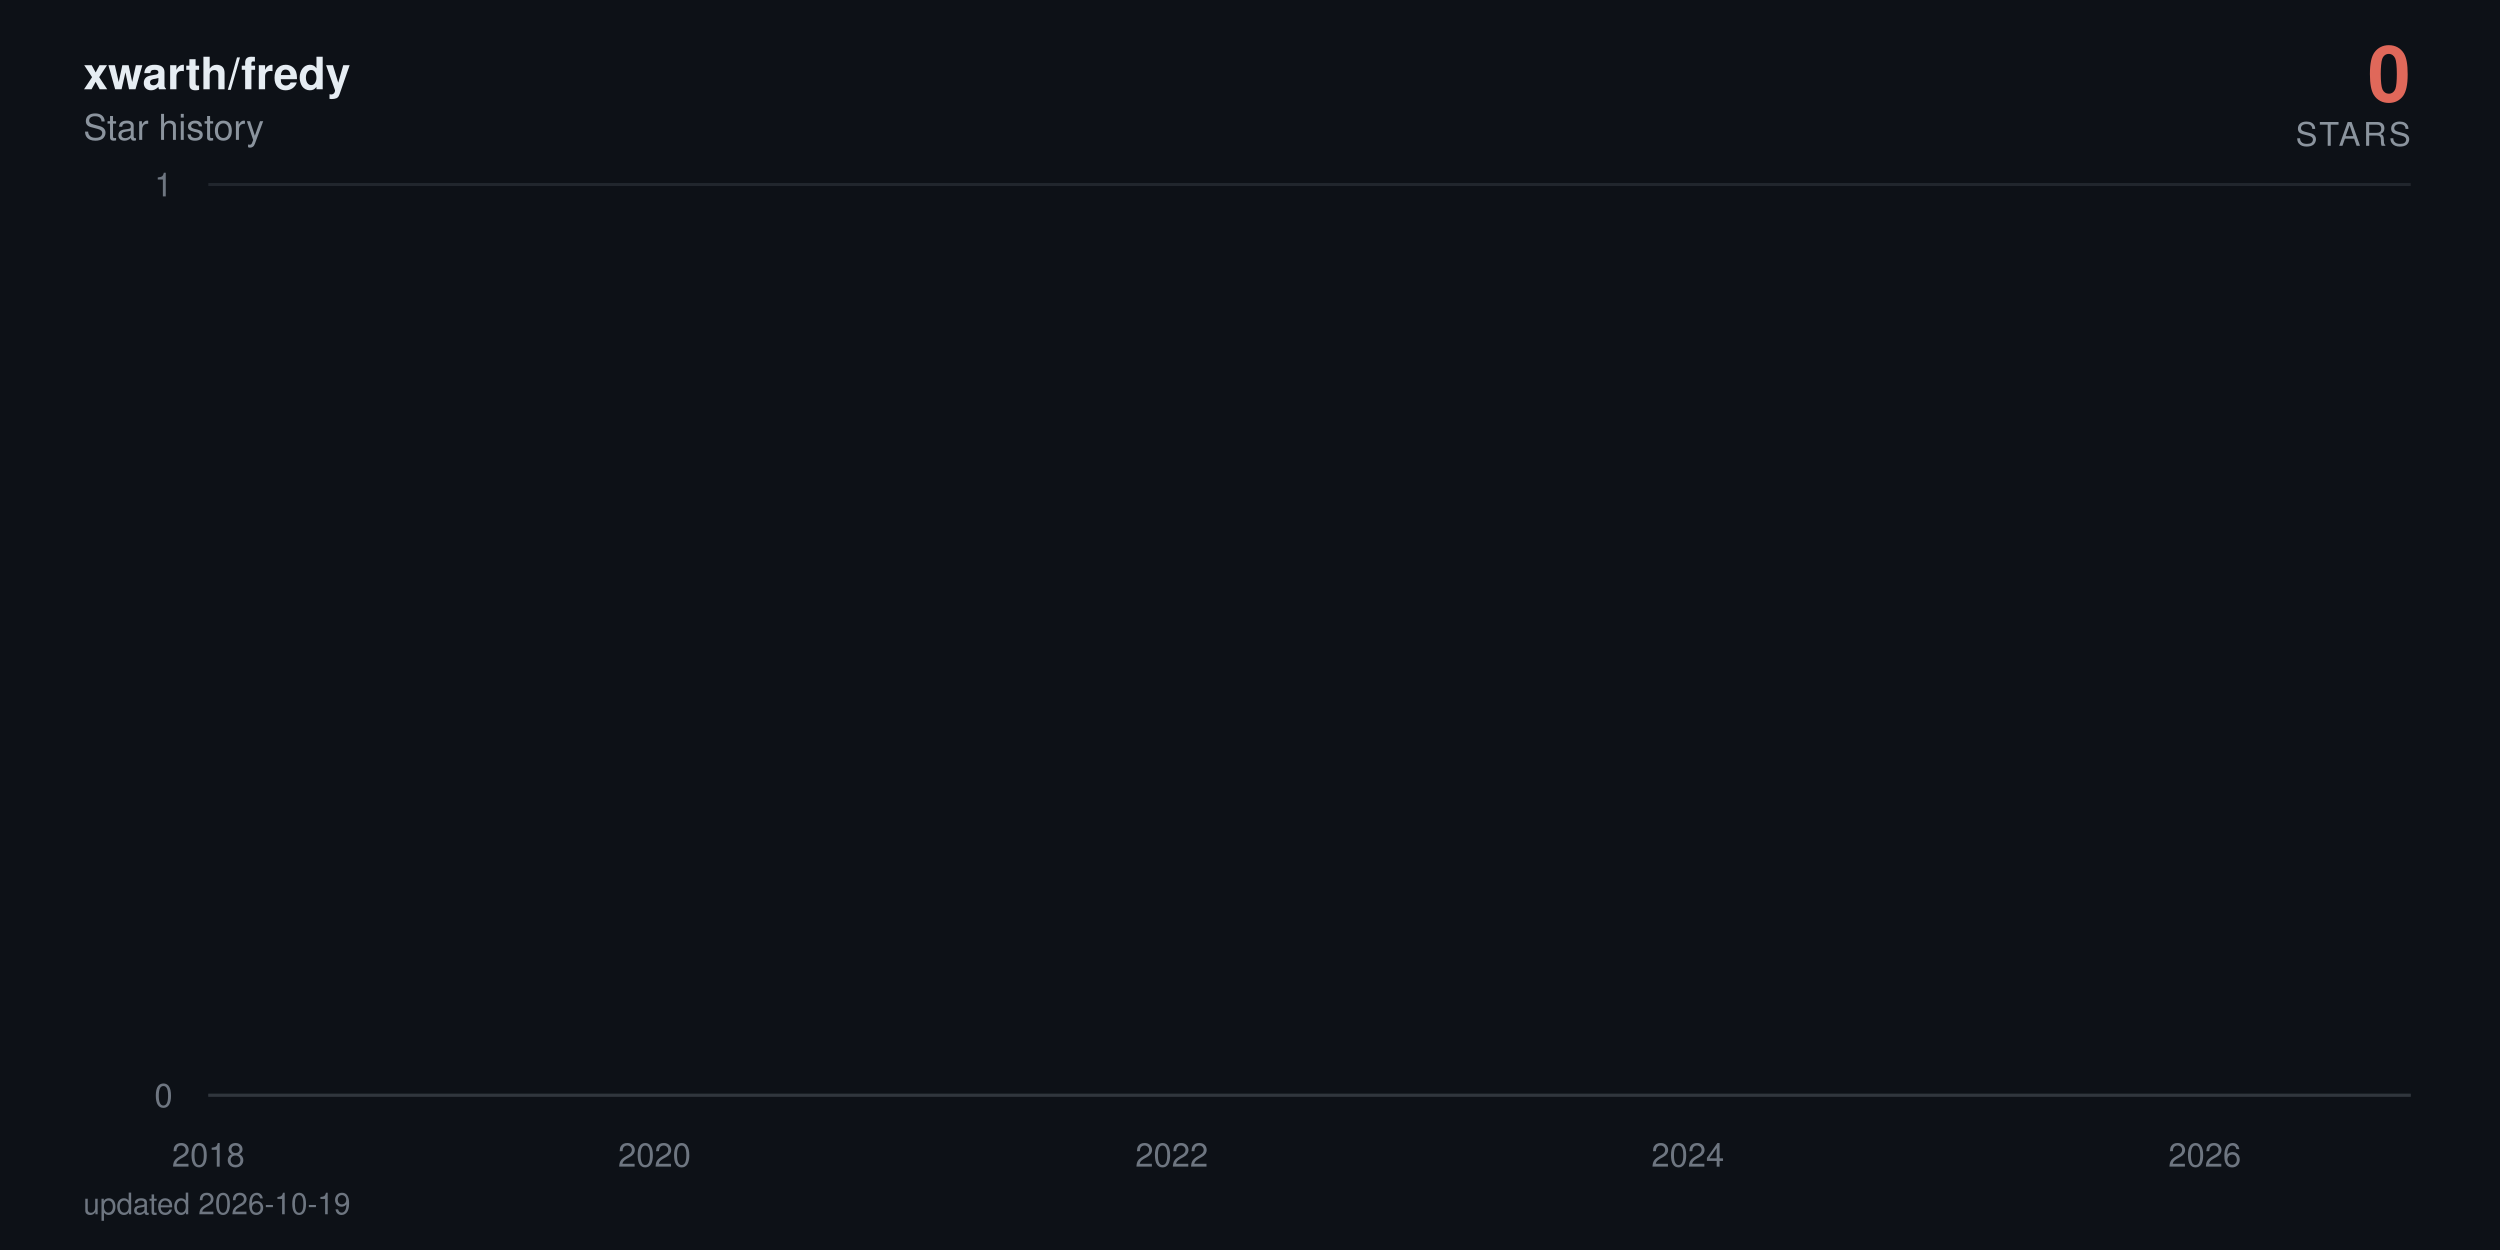
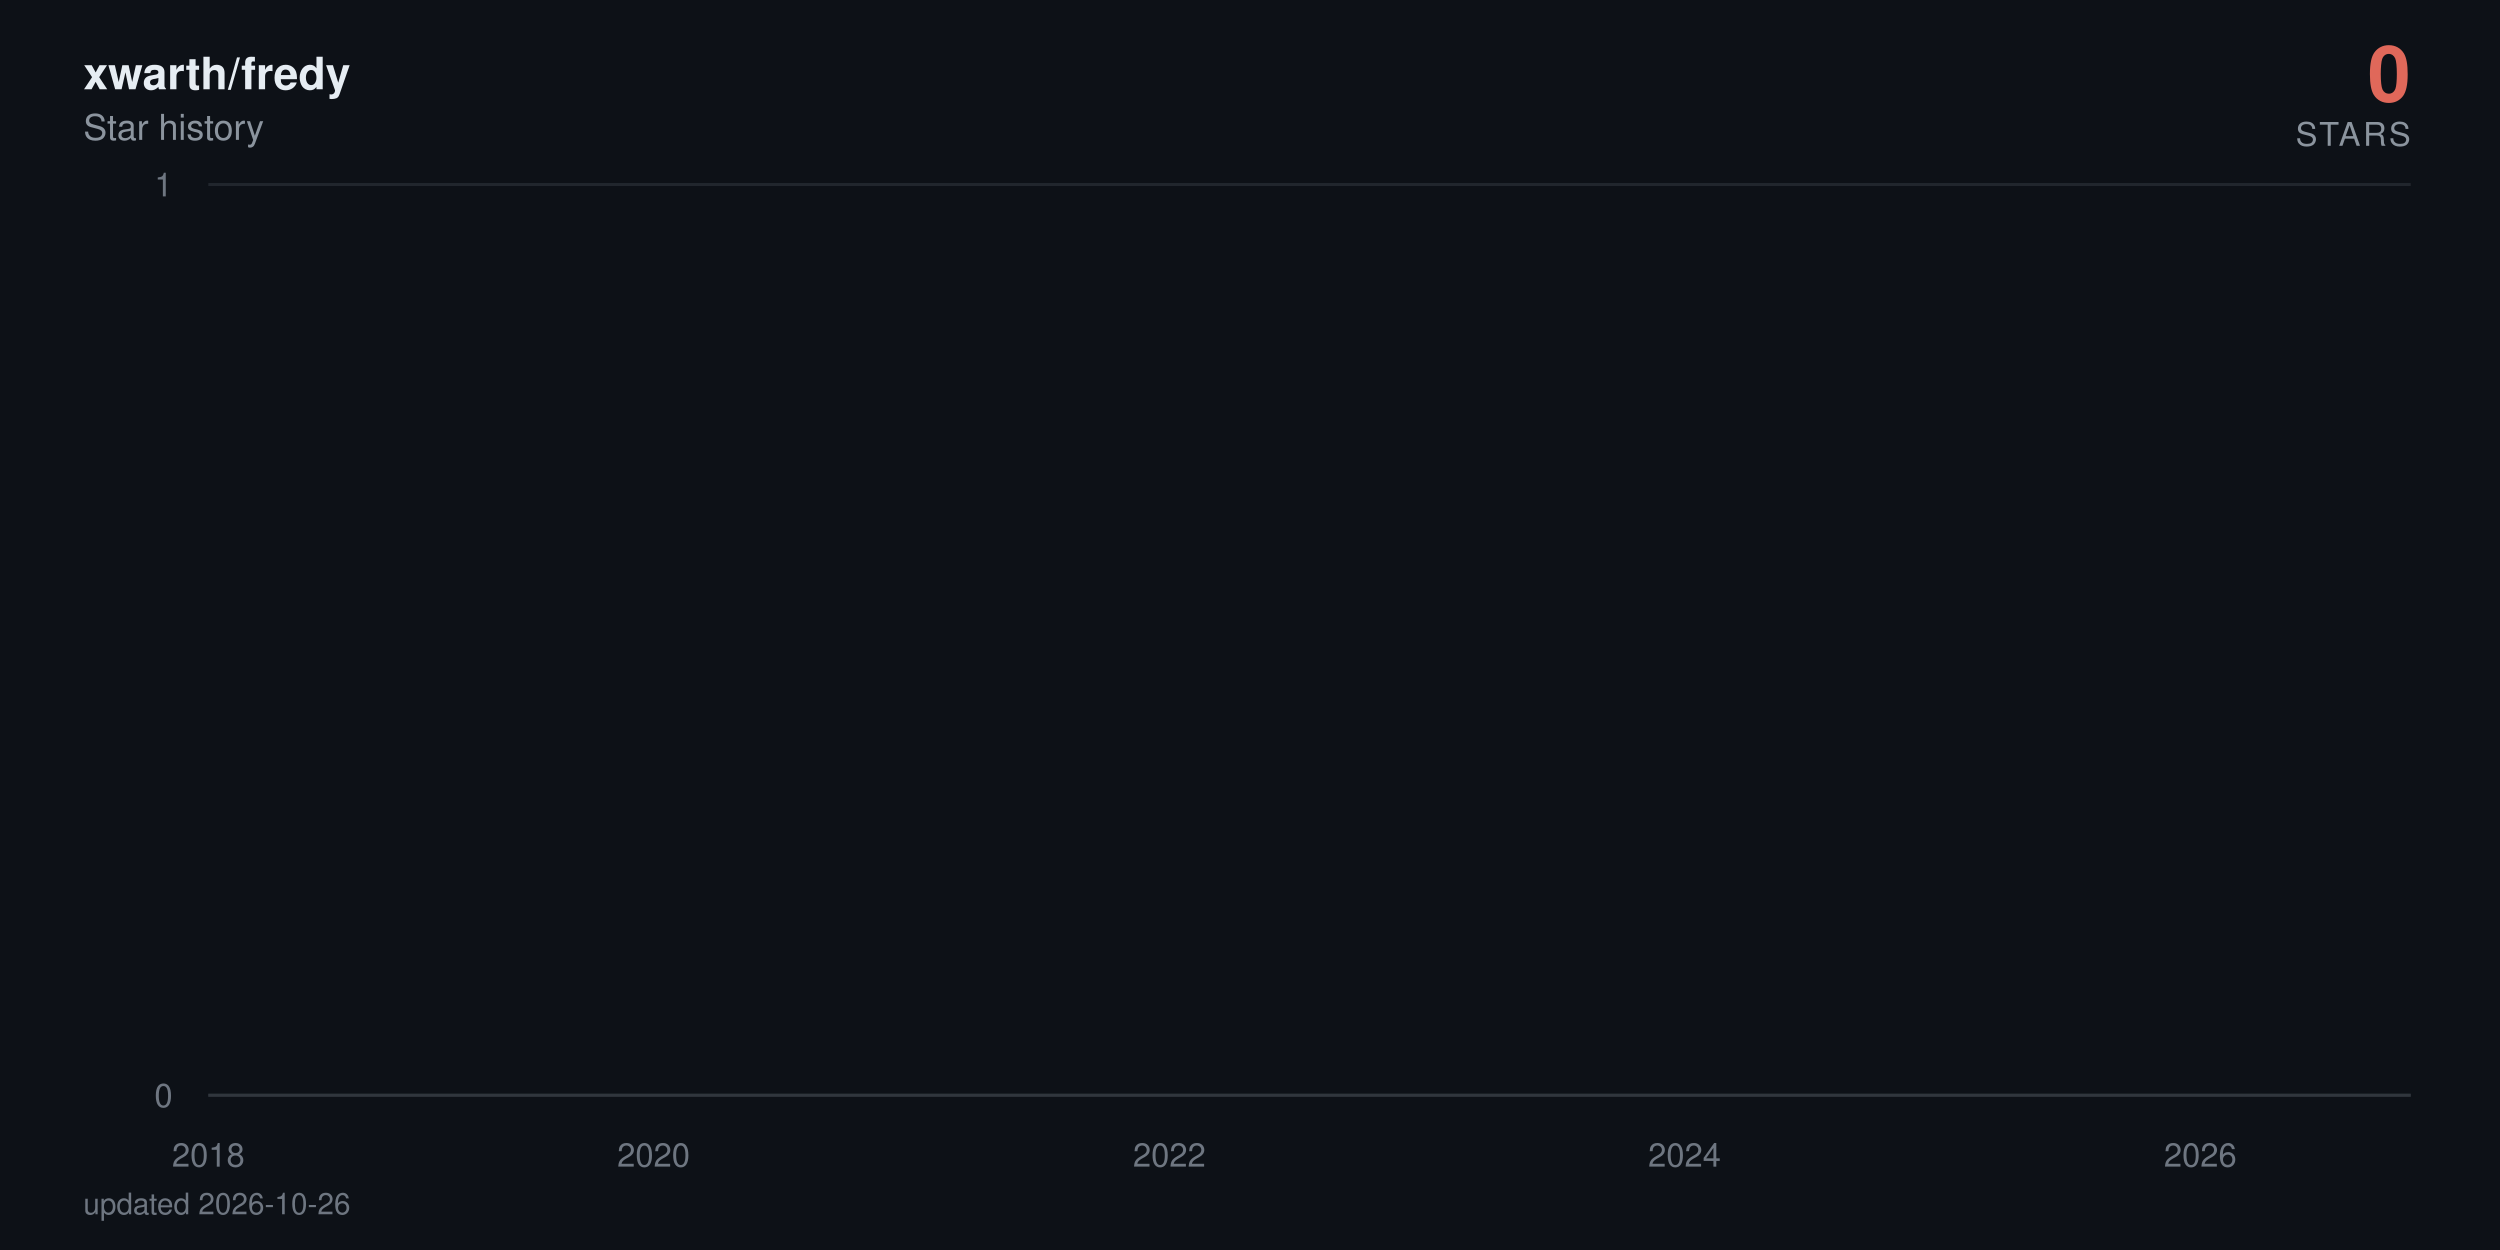
<svg xmlns="http://www.w3.org/2000/svg" viewBox="0 0 840 420" width="840" height="420" role="img" aria-label="xwarth/fredy star history: 0 stars">
  <defs>
    <linearGradient id="area" x1="0" y1="0" x2="0" y2="1">
      <stop offset="0%" stop-color="#e0685a" stop-opacity="0.38" />
      <stop offset="100%" stop-color="#e0685a" stop-opacity="0" />
    </linearGradient>
  </defs>
  <style>
    text { font-family: -apple-system, BlinkMacSystemFont, 'Segoe UI', Helvetica, Arial, sans-serif; }
    .tick { fill: #6e7681; font-size: 11px; }
    .title { fill: #e6edf3; font-size: 15px; font-weight: 600; }
    .subtitle { fill: #8b949e; font-size: 12px; }
    .total { fill: #e0685a; font-size: 26px; font-weight: 700; }
    .total-label { fill: #8b949e; font-size: 11px; letter-spacing: 0.08em; }
    .milestone-label { fill: #8b949e; font-size: 10px; font-weight: 600; }
    .footer { fill: #6e7681; font-size: 10px; }

-     .line { stroke-dasharray: 22874; stroke-dashoffset: 22874; animation: draw 2.4s cubic-bezier(0.22, 0.61, 0.36, 1) forwards; }
+     .line { stroke-dasharray: 22876; stroke-dashoffset: 22876; animation: draw 2.4s cubic-bezier(0.22, 0.61, 0.36, 1) forwards; }
    .fill { opacity: 0; animation: appear 1.4s ease-out 0.9s forwards; }
    .milestone { opacity: 0; animation: appear 0.6s ease-out 1.9s forwards; }
    .end { opacity: 0; animation: appear 0.5s ease-out 2.3s forwards; }
    .halo { transform-origin: 810px 368px; animation: pulse 2.8s ease-in-out 2.8s infinite; }

    @keyframes draw { to { stroke-dashoffset: 0; } }
    @keyframes appear { to { opacity: 1; } }
    @keyframes pulse { 0%, 100% { transform: scale(1); opacity: 0.22; } 50% { transform: scale(1.5); opacity: 0.05; } }

    @media (prefers-reduced-motion: reduce) {
      .line { stroke-dashoffset: 0; animation: none; }
      .fill, .milestone, .end { opacity: 1; animation: none; }
      .halo { animation: none; }
    }
  </style>
  <rect width="840" height="420" fill="#0d1117" />
  <text x="28" y="30" class="title">xwarth/fredy</text>
  <text x="28" y="47" class="subtitle">Star history</text>
  <text x="810" y="34" text-anchor="end" class="total">0</text>
  <text x="810" y="49" text-anchor="end" class="total-label">STARS</text>
  <line x1="70" y1="368" x2="810" y2="368" stroke="#21262d" stroke-width="1" />
  <text x="58" y="372" text-anchor="end" class="tick">0</text>
  <line x1="70" y1="62" x2="810" y2="62" stroke="#21262d" stroke-width="1" />
  <text x="58" y="66" text-anchor="end" class="tick">1</text>
  <line x1="70" y1="368" x2="810" y2="368" stroke="#30363d" stroke-width="1" />
  <text x="70" y="392" text-anchor="middle" class="tick">2018</text>
-   <text x="219.9" y="392" text-anchor="middle" class="tick">2020</text>
-   <text x="393.7" y="392" text-anchor="middle" class="tick">2022</text>
-   <text x="567.1" y="392" text-anchor="middle" class="tick">2024</text>
-   <text x="740.8" y="392" text-anchor="middle" class="tick">2026</text>
-   <path class="fill" d="M70,368 70,62 L71.7,-64.7 L89.7,-381.5 L90,-441.6 L90.2,-497.5 L196.9,-550 L216.1,-599.7 L219.2,-692 L220.2,-735.3 L224,-776.9 L224.5,-817.1 L231.1,-856 L234.7,-893.7 L255.4,-930.2 L262.5,-965.8 L265.3,-1000.5 L271.5,-1034.3 L284.8,-1067.3 L294.8,-1099.5 L309.5,-1131.1 L310,-1162 L321.4,-1192.3 L321.9,-1222 L326.6,-1251.2 L337.8,-1279.9 L338.3,-1308 L338.5,-1335.7 L341.6,-1363 L342.8,-1389.8 L344.9,-1416.3 L347.6,-1442.3 L359.9,-1468 L368.5,-1493.3 L369.4,-1567.3 L372.5,-1591.4 L377.3,-1615.1 L378.7,-1661.8 L378.9,-1684.7 L379.6,-1707.4 L380.4,-1752 L380.6,-1774 L383,-1795.7 L383.4,-1817.3 L385.6,-1838.6 L387,-1859.7 L387.5,-1880.6 L393.7,-1901.4 L394.8,-1921.9 L395.6,-1942.2 L396.3,-1962.4 L396.8,-1982.4 L397.2,-2002.3 L399.1,-2021.9 L399.8,-2060.8 L400.1,-2080 L400.3,-2099.1 L403.9,-2118 L404.1,-2136.7 L405.1,-2155.3 L405.8,-2173.8 L407.9,-2192.2 L409.1,-2210.4 L411,-2228.5 L413.6,-2246.5 L414.1,-2264.3 L416.5,-2282 L416.7,-2334.5 L420.3,-2351.8 L421,-2368.9 L422.4,-2386 L423.4,-2402.9 L423.6,-2419.8 L426,-2436.5 L427.4,-2453.2 L427.6,-2469.7 L430,-2486.2 L431.4,-2502.5 L432.9,-2535 L433.1,-2551.1 L434.5,-2567 L437.4,-2583 L439.5,-2598.8 L440.5,-2614.5 L441.4,-2630.2 L441.7,-2661.2 L442.1,-2676.7 L443.8,-2692 L444.5,-2707.3 L445.9,-2722.4 L446.2,-2737.6 L446.4,-2752.6 L447.1,-2767.6 L447.8,-2782.5 L449.5,-2812 L449.7,-2841.4 L450.2,-2855.9 L450.9,-2870.4 L451.2,-2899.2 L453.8,-2913.5 L454,-2927.7 L454.7,-2941.9 L459.5,-2970.1 L460.2,-2984.1 L462.6,-2998 L463.1,-3011.9 L463.5,-3025.7 L463.8,-3039.5 L466.1,-3053.2 L469.9,-3066.8 L470.7,-3080.4 L470.9,-3094 L472.3,-3107.5 L474.7,-3120.9 L475.6,-3134.3 L475.9,-3147.7 L476.1,-3161 L476.4,-3174.2 L477.5,-3187.4 L479,-3200.5 L481.3,-3213.6 L481.6,-3226.7 L483.2,-3239.7 L483.7,-3252.6 L487.3,-3265.5 L490.4,-3278.4 L490.9,-3291.2 L492.8,-3304 L493,-3316.7 L493.2,-3329.4 L493.7,-3342.1 L494.9,-3354.7 L495.6,-3367.2 L501.5,-3379.7 L503,-3392.2 L503.7,-3404.6 L505.1,-3417 L505.4,-3429.4 L505.8,-3441.7 L506.3,-3453.9 L506.5,-3466.2 L508.7,-3478.4 L509.9,-3490.5 L514.4,-3514.7 L523.6,-3526.7 L524.4,-3538.7 L530.1,-3550.7 L531.5,-3562.6 L536.7,-3574.5 L537.2,-3586.4 L539.3,-3598.2 L539.6,-3610 L541.2,-3621.8 L542.4,-3633.5 L544.1,-3645.2 L545.5,-3656.8 L551.2,-3668.4 L552.2,-3680 L556.7,-3691.5 L557.2,-3703.1 L566.7,-3714.5 L568.6,-3737.4 L568.8,-3748.8 L570.9,-3760.2 L571.2,-3771.5 L574.7,-3782.8 L575,-3794 L575.2,-3805.3 L577.1,-3816.5 L579.7,-3827.7 L580.4,-3838.8 L582.1,-3849.9 L586.1,-3861 L586.6,-3872.1 L587.8,-3883.1 L592.3,-3894.1 L593,-3916 L596.6,-3926.9 L598.3,-3948.7 L599,-3959.5 L603.3,-3970.3 L605.2,-3981.1 L608.2,-3991.8 L609.7,-4002.6 L611.3,-4013.3 L611.6,-4034.6 L612,-4045.2 L612.3,-4055.8 L612.5,-4066.4 L613,-4076.9 L613.2,-4087.4 L614.2,-4097.9 L615.1,-4108.4 L616.8,-4118.8 L617.8,-4129.3 L619.4,-4150 L619.9,-4160.4 L621.6,-4170.7 L623.5,-4181 L625.6,-4191.3 L626.3,-4201.6 L627,-4211.8 L629.2,-4222 L632,-4232.2 L634.1,-4242.4 L634.9,-4252.5 L635.1,-4262.6 L635.6,-4282.8 L636.3,-4292.9 L637,-4302.9 L637.5,-4312.9 L638.9,-4322.9 L641.3,-4332.9 L643.4,-4342.8 L644.4,-4352.7 L646.3,-4362.6 L651,-4372.5 L652,-4382.4 L652.9,-4392.2 L654.1,-4402.1 L654.6,-4421.7 L659.3,-4431.4 L660.5,-4441.2 L661,-4450.9 L666,-4460.6 L667.9,-4470.3 L668.6,-4480 L673.4,-4489.6 L673.6,-4499.2 L675,-4508.8 L676.2,-4528 L679.8,-4537.6 L680.5,-4547.1 L683.3,-4556.6 L684.5,-4575.6 L684.8,-4585 L685,-4594.5 L685.2,-4603.9 L686,-4632.1 L686.2,-4641.4 L686.4,-4660.1 L686.7,-4669.4 L687.4,-4678.7 L687.9,-4687.9 L689,-4697.2 L689.3,-4706.4 L689.5,-4715.7 L690.2,-4724.9 L691.7,-4734 L693.3,-4743.2 L693.8,-4752.4 L694.3,-4761.5 L695.2,-4779.7 L697.1,-4797.9 L698.3,-4806.9 L698.8,-4816 L699.3,-4825 L701.6,-4834 L702.4,-4843 L702.6,-4860.9 L705.2,-4869.9 L705.4,-4878.8 L707.1,-4887.7 L707.3,-4896.6 L707.6,-4905.5 L708.3,-4914.4 L708.5,-4923.2 L709,-4932.1 L709.2,-4940.9 L709.5,-4949.7 L710.2,-4967.3 L710.4,-4984.8 L710.7,-4993.6 L711.1,-5011 L711.4,-5028.4 L712.3,-5037 L712.6,-5054.3 L712.8,-5071.6 L713.5,-5080.2 L713.8,-5088.8 L714,-5097.3 L714.5,-5105.9 L715.2,-5173.9 L715.4,-5190.8 L715.9,-5216 L716.1,-5224.4 L717.3,-5232.7 L717.6,-5241.1 L717.8,-5257.7 L718,-5274.4 L718.3,-5282.7 L718.5,-5307.5 L718.7,-5315.7 L719,-5323.9 L719.5,-5332.1 L719.7,-5340.4 L721.6,-5348.6 L722.1,-5389.4 L722.3,-5397.5 L722.5,-5405.6 L722.8,-5413.7 L723,-5429.9 L723.7,-5446 L724,-5470.1 L724.2,-5486.1 L724.7,-5494.1 L725.2,-5510.1 L725.4,-5526 L725.6,-5533.9 L726.4,-5557.7 L726.8,-5581.3 L727.1,-5589.2 L727.5,-5597 L728,-5604.9 L728.5,-5620.5 L728.7,-5628.4 L729,-5636.2 L729.2,-5651.7 L729.9,-5659.5 L730.2,-5667.3 L730.4,-5675 L730.6,-5690.5 L730.9,-5698.2 L732.1,-5705.9 L732.8,-5713.6 L733.2,-5721.3 L733.5,-5729 L733.7,-5744.3 L734,-5767.3 L735.1,-5774.9 L735.4,-5782.5 L735.6,-5805.3 L735.9,-5820.5 L736.3,-5828 L737.5,-5835.6 L739.4,-5858.2 L739.9,-5865.7 L740.4,-5873.2 L740.6,-5895.7 L740.8,-5918 L741.1,-5947.8 L741.3,-5955.2 L741.8,-5992.1 L742,-6014.1 L742.3,-6028.8 L742.5,-6065.3 L743.5,-6072.6 L743.9,-6079.8 L744.4,-6087.1 L744.6,-6094.3 L744.9,-6101.6 L745.1,-6108.8 L745.4,-6130.4 L745.6,-6144.8 L745.8,-6152 L746.3,-6180.7 L746.8,-6187.8 L747,-6209.2 L747.3,-6216.3 L747.7,-6223.4 L748,-6237.6 L748.2,-6251.8 L748.5,-6258.9 L748.7,-6287.1 L748.9,-6329.1 L749.2,-6350.1 L749.4,-6364 L749.6,-6371 L749.9,-6377.9 L750.1,-6384.8 L750.4,-6405.6 L750.6,-6419.4 L750.8,-6433.2 L751.1,-6446.9 L751.5,-6460.7 L751.8,-6488 L752.3,-6501.7 L752.5,-6508.5 L752.7,-6522.1 L753,-6528.9 L753.2,-6549.2 L753.7,-6556 L753.9,-6562.7 L754.2,-6569.5 L754.9,-6583 L755.1,-6603.2 L755.3,-6609.9 L755.6,-6623.3 L755.8,-6636.7 L756.1,-6643.3 L756.3,-6656.7 L756.5,-6703.2 L756.8,-6723 L757,-6729.6 L757.2,-6736.2 L757.5,-6756 L757.7,-6762.5 L758,-6769.1 L758.4,-6775.6 L758.9,-6795.3 L759.1,-6814.9 L759.4,-6834.4 L759.9,-6853.9 L760.1,-6866.8 L760.3,-6873.3 L760.6,-6892.7 L760.8,-6899.1 L761.3,-6912 L761.5,-6931.2 L761.8,-6950.5 L762,-6956.9 L762.2,-6982.4 L762.5,-6988.7 L762.9,-6995.1 L763.2,-7001.5 L763.4,-7007.8 L763.7,-7014.2 L764.1,-7020.5 L764.4,-7039.5 L764.6,-7045.8 L764.8,-7052.1 L765.1,-7058.4 L765.6,-7064.7 L766.5,-7071 L766.8,-7083.6 L767.5,-7114.9 L767.7,-7133.7 L768.2,-7146.2 L768.4,-7152.4 L769.1,-7158.6 L769.4,-7164.8 L769.8,-7177.2 L770.1,-7189.6 L770.3,-7195.8 L770.6,-7202 L770.8,-7226.7 L771.7,-7232.9 L772,-7245.2 L772.5,-7257.5 L772.7,-7263.6 L772.9,-7269.8 L773.6,-7275.9 L774.1,-7282 L774.4,-7294.2 L774.6,-7306.4 L774.8,-7312.5 L775.1,-7318.6 L775.3,-7324.7 L775.5,-7330.8 L775.8,-7336.9 L776,-7343 L776.3,-7349 L776.5,-8194.5 L776.7,-9361.6 L777,-9557 L777.2,-9706.8 L777.4,-9776.3 L777.7,-9840.7 L777.9,-9854.4 L778.2,-9881.9 L778.4,-9909.2 L778.6,-9936.5 L778.9,-9959.2 L779.3,-9968.3 L779.6,-9981.9 L779.8,-10013.5 L780.1,-10121.2 L780.3,-10143.4 L780.5,-10179 L780.8,-10183.5 L781,-10187.9 L781.2,-10210 L781.5,-10223.3 L781.7,-10241 L782,-10263 L782.4,-10285 L782.7,-10293.8 L782.9,-10302.6 L783.1,-10311.4 L783.4,-10337.6 L783.6,-10350.7 L783.9,-10363.8 L784.1,-10368.2 L784.3,-10385.6 L784.6,-10394.3 L784.8,-10407.4 L785,-10442.1 L785.3,-10450.7 L785.5,-10459.4 L785.8,-10468 L786,-10472.3 L786.5,-10481 L786.9,-10493.9 L787.2,-10502.5 L787.7,-10506.8 L787.9,-10519.8 L788.1,-10524.1 L788.4,-10541.2 L788.6,-10549.8 L788.9,-10562.7 L789.1,-10571.2 L789.3,-10584.1 L789.6,-10588.3 L789.8,-10626.7 L790,-10866.8 L790.3,-10949.9 L790.5,-10966.4 L790.8,-10991.2 L791,-11003.5 L791.2,-11020 L791.5,-11036.4 L791.7,-11044.6 L792.2,-11048.7 L792.4,-11052.8 L792.7,-11056.9 L792.9,-11069.2 L793.1,-11081.5 L793.4,-11085.6 L793.6,-11101.9 L793.8,-11106 L794.1,-11130.4 L794.3,-11134.5 L794.6,-11146.7 L795,368 L796.7,368 L798.4,368 L800,368 L801.7,368 L803.3,368 L805,368 L806.7,368 L808.3,368 L810,368 L810,368 Z" fill="url(#area)" />
-   <path class="line" d="M70,62 L71.7,-64.7 L89.7,-381.5 L90,-441.6 L90.2,-497.5 L196.9,-550 L216.1,-599.7 L219.2,-692 L220.2,-735.3 L224,-776.9 L224.5,-817.1 L231.1,-856 L234.7,-893.7 L255.4,-930.2 L262.5,-965.8 L265.3,-1000.5 L271.5,-1034.3 L284.8,-1067.3 L294.8,-1099.5 L309.5,-1131.1 L310,-1162 L321.4,-1192.3 L321.9,-1222 L326.6,-1251.2 L337.8,-1279.9 L338.3,-1308 L338.5,-1335.7 L341.6,-1363 L342.8,-1389.8 L344.9,-1416.3 L347.6,-1442.3 L359.9,-1468 L368.5,-1493.3 L369.4,-1567.3 L372.5,-1591.4 L377.3,-1615.1 L378.7,-1661.8 L378.9,-1684.7 L379.6,-1707.4 L380.4,-1752 L380.6,-1774 L383,-1795.7 L383.4,-1817.3 L385.6,-1838.6 L387,-1859.7 L387.5,-1880.6 L393.7,-1901.4 L394.8,-1921.9 L395.6,-1942.2 L396.3,-1962.4 L396.8,-1982.4 L397.2,-2002.3 L399.1,-2021.9 L399.8,-2060.8 L400.1,-2080 L400.3,-2099.1 L403.9,-2118 L404.1,-2136.7 L405.1,-2155.3 L405.8,-2173.8 L407.9,-2192.2 L409.1,-2210.4 L411,-2228.5 L413.6,-2246.5 L414.1,-2264.3 L416.5,-2282 L416.7,-2334.5 L420.3,-2351.8 L421,-2368.9 L422.4,-2386 L423.4,-2402.9 L423.6,-2419.8 L426,-2436.5 L427.4,-2453.2 L427.6,-2469.7 L430,-2486.2 L431.4,-2502.5 L432.9,-2535 L433.1,-2551.1 L434.5,-2567 L437.4,-2583 L439.5,-2598.8 L440.5,-2614.5 L441.4,-2630.2 L441.7,-2661.2 L442.1,-2676.7 L443.8,-2692 L444.5,-2707.3 L445.9,-2722.4 L446.2,-2737.6 L446.4,-2752.6 L447.1,-2767.6 L447.8,-2782.5 L449.5,-2812 L449.7,-2841.4 L450.2,-2855.9 L450.9,-2870.4 L451.2,-2899.2 L453.8,-2913.5 L454,-2927.7 L454.7,-2941.9 L459.5,-2970.1 L460.2,-2984.1 L462.6,-2998 L463.1,-3011.9 L463.5,-3025.7 L463.8,-3039.5 L466.1,-3053.2 L469.9,-3066.8 L470.7,-3080.4 L470.9,-3094 L472.3,-3107.5 L474.7,-3120.9 L475.6,-3134.3 L475.9,-3147.7 L476.1,-3161 L476.4,-3174.2 L477.5,-3187.4 L479,-3200.5 L481.3,-3213.6 L481.6,-3226.7 L483.2,-3239.7 L483.7,-3252.6 L487.3,-3265.5 L490.4,-3278.4 L490.9,-3291.2 L492.8,-3304 L493,-3316.7 L493.2,-3329.4 L493.7,-3342.1 L494.9,-3354.7 L495.6,-3367.2 L501.5,-3379.7 L503,-3392.2 L503.7,-3404.6 L505.1,-3417 L505.4,-3429.4 L505.8,-3441.7 L506.3,-3453.9 L506.5,-3466.2 L508.7,-3478.4 L509.9,-3490.5 L514.4,-3514.7 L523.6,-3526.7 L524.4,-3538.7 L530.1,-3550.7 L531.5,-3562.6 L536.7,-3574.5 L537.2,-3586.4 L539.3,-3598.2 L539.6,-3610 L541.2,-3621.8 L542.4,-3633.5 L544.1,-3645.2 L545.5,-3656.8 L551.2,-3668.4 L552.2,-3680 L556.7,-3691.5 L557.2,-3703.1 L566.7,-3714.5 L568.6,-3737.4 L568.8,-3748.8 L570.9,-3760.2 L571.2,-3771.5 L574.7,-3782.8 L575,-3794 L575.2,-3805.3 L577.1,-3816.5 L579.7,-3827.7 L580.4,-3838.8 L582.1,-3849.9 L586.1,-3861 L586.6,-3872.1 L587.8,-3883.1 L592.3,-3894.1 L593,-3916 L596.6,-3926.9 L598.3,-3948.7 L599,-3959.5 L603.3,-3970.3 L605.2,-3981.1 L608.2,-3991.8 L609.7,-4002.6 L611.3,-4013.3 L611.6,-4034.6 L612,-4045.2 L612.3,-4055.8 L612.5,-4066.4 L613,-4076.9 L613.2,-4087.4 L614.2,-4097.9 L615.1,-4108.4 L616.8,-4118.8 L617.8,-4129.3 L619.4,-4150 L619.9,-4160.4 L621.6,-4170.7 L623.5,-4181 L625.6,-4191.3 L626.3,-4201.6 L627,-4211.8 L629.2,-4222 L632,-4232.2 L634.1,-4242.4 L634.9,-4252.5 L635.1,-4262.6 L635.6,-4282.8 L636.3,-4292.9 L637,-4302.9 L637.5,-4312.9 L638.9,-4322.9 L641.3,-4332.9 L643.4,-4342.8 L644.4,-4352.7 L646.3,-4362.6 L651,-4372.5 L652,-4382.4 L652.9,-4392.2 L654.1,-4402.1 L654.6,-4421.7 L659.3,-4431.4 L660.5,-4441.2 L661,-4450.9 L666,-4460.6 L667.9,-4470.3 L668.6,-4480 L673.4,-4489.6 L673.6,-4499.2 L675,-4508.8 L676.2,-4528 L679.8,-4537.6 L680.5,-4547.1 L683.3,-4556.6 L684.5,-4575.6 L684.8,-4585 L685,-4594.5 L685.2,-4603.9 L686,-4632.1 L686.2,-4641.4 L686.4,-4660.1 L686.7,-4669.4 L687.4,-4678.7 L687.9,-4687.9 L689,-4697.2 L689.3,-4706.4 L689.5,-4715.7 L690.2,-4724.9 L691.7,-4734 L693.3,-4743.2 L693.8,-4752.4 L694.3,-4761.5 L695.2,-4779.7 L697.1,-4797.9 L698.3,-4806.9 L698.8,-4816 L699.3,-4825 L701.6,-4834 L702.4,-4843 L702.6,-4860.9 L705.2,-4869.9 L705.4,-4878.8 L707.1,-4887.7 L707.3,-4896.6 L707.6,-4905.5 L708.3,-4914.4 L708.5,-4923.2 L709,-4932.1 L709.2,-4940.9 L709.5,-4949.7 L710.2,-4967.3 L710.4,-4984.8 L710.7,-4993.6 L711.1,-5011 L711.4,-5028.4 L712.3,-5037 L712.6,-5054.3 L712.8,-5071.6 L713.5,-5080.2 L713.8,-5088.8 L714,-5097.3 L714.5,-5105.9 L715.2,-5173.9 L715.4,-5190.8 L715.9,-5216 L716.1,-5224.4 L717.3,-5232.7 L717.6,-5241.1 L717.8,-5257.7 L718,-5274.4 L718.3,-5282.7 L718.5,-5307.5 L718.7,-5315.7 L719,-5323.9 L719.5,-5332.1 L719.7,-5340.4 L721.6,-5348.6 L722.1,-5389.4 L722.3,-5397.5 L722.5,-5405.6 L722.8,-5413.7 L723,-5429.9 L723.7,-5446 L724,-5470.1 L724.2,-5486.1 L724.7,-5494.1 L725.2,-5510.1 L725.4,-5526 L725.6,-5533.9 L726.4,-5557.7 L726.8,-5581.3 L727.1,-5589.2 L727.5,-5597 L728,-5604.9 L728.5,-5620.5 L728.7,-5628.4 L729,-5636.2 L729.2,-5651.7 L729.9,-5659.5 L730.2,-5667.3 L730.4,-5675 L730.6,-5690.5 L730.9,-5698.2 L732.1,-5705.9 L732.8,-5713.6 L733.2,-5721.3 L733.5,-5729 L733.7,-5744.3 L734,-5767.3 L735.1,-5774.9 L735.4,-5782.5 L735.6,-5805.3 L735.9,-5820.5 L736.3,-5828 L737.5,-5835.6 L739.4,-5858.2 L739.9,-5865.7 L740.4,-5873.2 L740.6,-5895.7 L740.8,-5918 L741.1,-5947.8 L741.3,-5955.2 L741.8,-5992.1 L742,-6014.1 L742.3,-6028.8 L742.5,-6065.3 L743.5,-6072.6 L743.9,-6079.8 L744.4,-6087.1 L744.6,-6094.3 L744.9,-6101.6 L745.1,-6108.8 L745.4,-6130.4 L745.6,-6144.8 L745.8,-6152 L746.3,-6180.7 L746.8,-6187.8 L747,-6209.2 L747.3,-6216.3 L747.7,-6223.4 L748,-6237.6 L748.2,-6251.8 L748.5,-6258.9 L748.7,-6287.1 L748.9,-6329.1 L749.2,-6350.1 L749.4,-6364 L749.6,-6371 L749.9,-6377.9 L750.1,-6384.8 L750.4,-6405.6 L750.6,-6419.4 L750.8,-6433.2 L751.1,-6446.9 L751.5,-6460.7 L751.8,-6488 L752.3,-6501.7 L752.5,-6508.5 L752.7,-6522.1 L753,-6528.9 L753.2,-6549.2 L753.7,-6556 L753.9,-6562.7 L754.2,-6569.5 L754.9,-6583 L755.1,-6603.2 L755.3,-6609.9 L755.6,-6623.3 L755.8,-6636.7 L756.1,-6643.3 L756.3,-6656.7 L756.5,-6703.2 L756.8,-6723 L757,-6729.6 L757.2,-6736.2 L757.5,-6756 L757.7,-6762.5 L758,-6769.1 L758.4,-6775.6 L758.9,-6795.3 L759.1,-6814.9 L759.4,-6834.4 L759.9,-6853.9 L760.1,-6866.8 L760.3,-6873.3 L760.6,-6892.7 L760.8,-6899.1 L761.3,-6912 L761.5,-6931.2 L761.8,-6950.5 L762,-6956.9 L762.2,-6982.4 L762.5,-6988.7 L762.9,-6995.1 L763.2,-7001.5 L763.4,-7007.8 L763.7,-7014.2 L764.1,-7020.5 L764.4,-7039.5 L764.6,-7045.8 L764.8,-7052.1 L765.1,-7058.4 L765.6,-7064.7 L766.5,-7071 L766.8,-7083.6 L767.5,-7114.9 L767.7,-7133.7 L768.2,-7146.2 L768.4,-7152.4 L769.1,-7158.6 L769.4,-7164.8 L769.8,-7177.2 L770.1,-7189.6 L770.3,-7195.8 L770.6,-7202 L770.8,-7226.7 L771.7,-7232.9 L772,-7245.2 L772.5,-7257.5 L772.7,-7263.6 L772.9,-7269.8 L773.6,-7275.9 L774.1,-7282 L774.4,-7294.2 L774.6,-7306.4 L774.8,-7312.5 L775.1,-7318.6 L775.3,-7324.7 L775.5,-7330.8 L775.8,-7336.9 L776,-7343 L776.3,-7349 L776.5,-8194.5 L776.7,-9361.6 L777,-9557 L777.2,-9706.8 L777.4,-9776.3 L777.7,-9840.7 L777.9,-9854.4 L778.2,-9881.9 L778.4,-9909.2 L778.6,-9936.5 L778.9,-9959.2 L779.3,-9968.3 L779.6,-9981.9 L779.8,-10013.5 L780.1,-10121.2 L780.3,-10143.4 L780.5,-10179 L780.8,-10183.5 L781,-10187.9 L781.2,-10210 L781.5,-10223.3 L781.7,-10241 L782,-10263 L782.4,-10285 L782.7,-10293.8 L782.9,-10302.6 L783.1,-10311.4 L783.4,-10337.6 L783.6,-10350.7 L783.9,-10363.8 L784.1,-10368.2 L784.3,-10385.6 L784.6,-10394.3 L784.8,-10407.4 L785,-10442.1 L785.3,-10450.7 L785.5,-10459.4 L785.8,-10468 L786,-10472.3 L786.5,-10481 L786.9,-10493.9 L787.2,-10502.5 L787.7,-10506.8 L787.9,-10519.8 L788.1,-10524.1 L788.4,-10541.2 L788.6,-10549.8 L788.9,-10562.7 L789.1,-10571.2 L789.3,-10584.1 L789.6,-10588.3 L789.8,-10626.7 L790,-10866.8 L790.3,-10949.9 L790.5,-10966.4 L790.8,-10991.2 L791,-11003.5 L791.2,-11020 L791.5,-11036.4 L791.7,-11044.6 L792.2,-11048.7 L792.4,-11052.8 L792.7,-11056.9 L792.9,-11069.2 L793.1,-11081.5 L793.4,-11085.6 L793.6,-11101.9 L793.8,-11106 L794.1,-11130.4 L794.3,-11134.5 L794.6,-11146.7 L795,368 L796.7,368 L798.4,368 L800,368 L801.7,368 L803.3,368 L805,368 L806.7,368 L808.3,368 L810,368" fill="none" stroke="#e0685a" stroke-width="2.5" stroke-linecap="round" stroke-linejoin="round" />
+   <text x="219.6" y="392" text-anchor="middle" class="tick">2020</text>
+   <text x="392.9" y="392" text-anchor="middle" class="tick">2022</text>
+   <text x="566" y="392" text-anchor="middle" class="tick">2024</text>
+   <text x="739.3" y="392" text-anchor="middle" class="tick">2026</text>
+   <path class="fill" d="M70,368 70,62 L71.7,-64.7 L89.7,-381.5 L89.9,-441.6 L90.2,-497.5 L196.6,-550 L215.8,-599.7 L218.9,-692 L219.8,-735.3 L223.6,-776.9 L224.1,-817.1 L230.8,-856 L234.3,-893.7 L254.9,-930.2 L262.1,-965.8 L264.9,-1000.5 L271.1,-1034.3 L284.3,-1067.3 L294.3,-1099.5 L309,-1131.1 L309.5,-1162 L320.9,-1192.3 L321.3,-1222 L326.1,-1251.2 L337.2,-1279.9 L337.7,-1308 L337.9,-1335.7 L341,-1363 L342.2,-1389.8 L344.3,-1416.3 L346.9,-1442.3 L359.3,-1468 L367.8,-1493.3 L368.8,-1567.3 L371.8,-1591.4 L376.6,-1615.1 L378,-1661.8 L378.2,-1684.7 L378.9,-1707.4 L379.7,-1752 L379.9,-1774 L382.3,-1795.7 L382.7,-1817.3 L384.9,-1838.6 L386.3,-1859.7 L386.8,-1880.6 L392.9,-1901.4 L394.1,-1921.9 L394.8,-1942.2 L395.5,-1962.4 L396,-1982.4 L396.5,-2002.3 L398.4,-2021.9 L399.1,-2060.8 L399.3,-2080 L399.6,-2099.1 L403.1,-2118 L403.4,-2136.7 L404.3,-2155.3 L405,-2173.8 L407.2,-2192.2 L408.3,-2210.4 L410.2,-2228.5 L412.9,-2246.5 L413.3,-2264.3 L415.7,-2282 L415.9,-2334.5 L419.5,-2351.8 L420.2,-2368.9 L421.6,-2386 L422.6,-2402.9 L422.8,-2419.8 L425.2,-2436.5 L426.6,-2453.2 L426.8,-2469.7 L429.2,-2486.2 L430.6,-2502.5 L432.1,-2535 L432.3,-2551.1 L433.7,-2567 L436.6,-2583 L438.7,-2598.8 L439.6,-2614.5 L440.6,-2630.2 L440.8,-2661.2 L441.3,-2676.7 L443,-2692 L443.7,-2707.3 L445.1,-2722.4 L445.3,-2737.6 L445.6,-2752.6 L446.3,-2767.6 L447,-2782.5 L448.7,-2812 L448.9,-2841.4 L449.4,-2855.9 L450.1,-2870.4 L450.3,-2899.2 L452.9,-2913.5 L453.2,-2927.7 L453.9,-2941.9 L458.6,-2970.1 L459.3,-2984.1 L461.7,-2998 L462.2,-3011.9 L462.6,-3025.7 L462.9,-3039.5 L465.3,-3053.2 L469,-3066.8 L469.8,-3080.4 L470,-3094 L471.4,-3107.5 L473.8,-3120.9 L474.7,-3134.3 L475,-3147.7 L475.2,-3161 L475.4,-3174.2 L476.6,-3187.4 L478.1,-3200.5 L480.4,-3213.6 L480.7,-3226.7 L482.3,-3239.7 L482.8,-3252.6 L486.4,-3265.5 L489.4,-3278.4 L489.9,-3291.2 L491.8,-3304 L492,-3316.7 L492.3,-3329.4 L492.8,-3342.1 L493.9,-3354.7 L494.7,-3367.2 L500.6,-3379.7 L502,-3392.2 L502.7,-3404.6 L504.1,-3417 L504.4,-3429.4 L504.8,-3441.7 L505.3,-3453.9 L505.6,-3466.2 L507.7,-3478.4 L508.9,-3490.5 L513.4,-3514.7 L522.6,-3526.7 L523.3,-3538.7 L529,-3550.7 L530.5,-3562.6 L535.7,-3574.5 L536.1,-3586.4 L538.3,-3598.2 L538.5,-3610 L540.2,-3621.8 L541.4,-3633.5 L543,-3645.2 L544.4,-3656.8 L550.1,-3668.4 L551.1,-3680 L555.6,-3691.5 L556.1,-3703.1 L565.5,-3714.5 L567.4,-3737.4 L567.7,-3748.8 L569.8,-3760.2 L570.1,-3771.5 L573.6,-3782.8 L573.8,-3794 L574.1,-3805.3 L576,-3816.5 L578.6,-3827.7 L579.3,-3838.8 L581,-3849.9 L585,-3861 L585.5,-3872.1 L586.6,-3883.1 L591.2,-3894.1 L591.9,-3916 L595.4,-3926.9 L597.1,-3948.7 L597.8,-3959.5 L602.1,-3970.3 L604,-3981.1 L607,-3991.8 L608.5,-4002.6 L610.1,-4013.3 L610.4,-4034.6 L610.8,-4045.2 L611.1,-4055.8 L611.3,-4066.4 L611.8,-4076.9 L612,-4087.4 L613,-4097.9 L613.9,-4108.4 L615.6,-4118.8 L616.5,-4129.3 L618.2,-4150 L618.7,-4160.4 L620.3,-4170.7 L622.2,-4181 L624.3,-4191.3 L625.1,-4201.6 L625.8,-4211.8 L627.9,-4222 L630.7,-4232.2 L632.9,-4242.4 L633.6,-4252.5 L633.8,-4262.6 L634.3,-4282.8 L635,-4292.9 L635.7,-4302.9 L636.2,-4312.9 L637.6,-4322.9 L640,-4332.9 L642.1,-4342.8 L643.1,-4352.7 L645,-4362.6 L649.7,-4372.5 L650.7,-4382.4 L651.6,-4392.2 L652.8,-4402.1 L653.3,-4421.7 L658,-4431.4 L659.2,-4441.2 L659.7,-4450.9 L664.7,-4460.6 L666.6,-4470.3 L667.3,-4480 L672,-4489.6 L672.2,-4499.2 L673.7,-4508.8 L674.9,-4528 L678.4,-4537.6 L679.1,-4547.1 L682,-4556.6 L683.1,-4575.6 L683.4,-4585 L683.6,-4594.5 L683.9,-4603.9 L684.6,-4632.1 L684.8,-4641.4 L685,-4660.1 L685.3,-4669.4 L686,-4678.7 L686.5,-4687.9 L687.7,-4697.2 L687.9,-4706.4 L688.1,-4715.7 L688.8,-4724.9 L690.3,-4734 L691.9,-4743.2 L692.4,-4752.4 L692.9,-4761.5 L693.8,-4779.7 L695.7,-4797.9 L696.9,-4806.9 L697.4,-4816 L697.9,-4825 L700.2,-4834 L700.9,-4843 L701.2,-4860.9 L703.8,-4869.9 L704,-4878.8 L705.7,-4887.7 L705.9,-4896.6 L706.1,-4905.5 L706.9,-4914.4 L707.1,-4923.2 L707.6,-4932.1 L707.8,-4940.9 L708,-4949.7 L708.8,-4967.3 L709,-4984.8 L709.2,-4993.6 L709.7,-5011 L709.9,-5028.4 L710.9,-5037 L711.1,-5054.3 L711.4,-5071.6 L712.1,-5080.2 L712.3,-5088.8 L712.6,-5097.3 L713,-5105.9 L713.7,-5173.9 L714,-5190.8 L714.4,-5216 L714.7,-5224.4 L715.9,-5232.7 L716.1,-5241.1 L716.3,-5257.7 L716.6,-5274.4 L716.8,-5282.7 L717.1,-5307.5 L717.3,-5315.7 L717.5,-5323.9 L718,-5332.1 L718.2,-5340.4 L720.1,-5348.6 L720.6,-5389.4 L720.8,-5397.5 L721.1,-5405.6 L721.3,-5413.7 L721.6,-5429.9 L722.3,-5446 L722.5,-5470.1 L722.7,-5486.1 L723.2,-5494.1 L723.7,-5510.1 L723.9,-5526 L724.2,-5533.9 L724.9,-5557.7 L725.4,-5581.3 L725.6,-5589.2 L726.1,-5597 L726.5,-5604.9 L727,-5620.5 L727.3,-5628.4 L727.5,-5636.2 L727.7,-5651.7 L728.4,-5659.5 L728.7,-5667.3 L728.9,-5675 L729.1,-5690.5 L729.4,-5698.2 L730.6,-5705.9 L731.3,-5713.6 L731.8,-5721.3 L732,-5729 L732.2,-5744.3 L732.5,-5767.3 L733.7,-5774.9 L733.9,-5782.5 L734.1,-5805.3 L734.4,-5820.5 L734.8,-5828 L736,-5835.6 L737.9,-5858.2 L738.4,-5865.7 L738.9,-5873.2 L739.1,-5895.7 L739.3,-5918 L739.6,-5947.8 L739.8,-5955.2 L740.3,-5992.1 L740.5,-6014.1 L740.8,-6028.8 L741,-6065.3 L742,-6072.6 L742.4,-6079.8 L742.9,-6087.1 L743.1,-6094.3 L743.4,-6101.6 L743.6,-6108.8 L743.8,-6130.4 L744.1,-6144.8 L744.3,-6152 L744.8,-6180.7 L745.3,-6187.8 L745.5,-6209.2 L745.7,-6216.3 L746.2,-6223.4 L746.5,-6237.6 L746.7,-6251.8 L746.9,-6258.9 L747.2,-6287.1 L747.4,-6329.1 L747.6,-6350.1 L747.9,-6364 L748.1,-6371 L748.4,-6377.9 L748.6,-6384.8 L748.8,-6405.6 L749.1,-6419.4 L749.3,-6433.2 L749.5,-6446.9 L750,-6460.7 L750.2,-6488 L750.7,-6501.7 L751,-6508.5 L751.2,-6522.1 L751.4,-6528.9 L751.7,-6549.2 L752.1,-6556 L752.4,-6562.7 L752.6,-6569.5 L753.3,-6583 L753.6,-6603.2 L753.8,-6609.9 L754,-6623.3 L754.3,-6636.7 L754.5,-6643.3 L754.8,-6656.7 L755,-6703.2 L755.2,-6723 L755.5,-6729.6 L755.7,-6736.2 L755.9,-6756 L756.2,-6762.5 L756.4,-6769.1 L756.9,-6775.6 L757.4,-6795.3 L757.6,-6814.9 L757.8,-6834.4 L758.3,-6853.9 L758.5,-6866.8 L758.8,-6873.3 L759,-6892.7 L759.3,-6899.1 L759.7,-6912 L760,-6931.2 L760.2,-6950.5 L760.4,-6956.9 L760.7,-6982.4 L760.9,-6988.7 L761.4,-6995.1 L761.6,-7001.5 L761.9,-7007.8 L762.1,-7014.2 L762.6,-7020.5 L762.8,-7039.5 L763.1,-7045.8 L763.3,-7052.1 L763.5,-7058.4 L764,-7064.7 L765,-7071 L765.2,-7083.6 L765.9,-7114.9 L766.1,-7133.7 L766.6,-7146.2 L766.8,-7152.4 L767.6,-7158.6 L767.8,-7164.8 L768.3,-7177.2 L768.5,-7189.6 L768.7,-7195.8 L769,-7202 L769.2,-7226.7 L770.2,-7232.9 L770.4,-7245.2 L770.9,-7257.5 L771.1,-7263.6 L771.4,-7269.8 L772.1,-7275.9 L772.5,-7282 L772.8,-7294.2 L773,-7306.4 L773.2,-7312.5 L773.5,-7318.6 L773.7,-7324.7 L774,-7330.8 L774.2,-7336.9 L774.4,-7343 L774.7,-7349 L774.9,-8194.5 L775.1,-9361.6 L775.4,-9557 L775.6,-9706.8 L775.9,-9776.3 L776.1,-9840.7 L776.3,-9854.4 L776.6,-9881.9 L776.8,-9909.2 L777,-9936.5 L777.3,-9959.2 L777.8,-9968.3 L778,-9981.9 L778.2,-10013.5 L778.5,-10121.2 L778.7,-10143.4 L778.9,-10179 L779.2,-10183.5 L779.4,-10187.9 L779.7,-10210 L779.9,-10223.3 L780.1,-10241 L780.4,-10263 L780.8,-10285 L781.1,-10293.8 L781.3,-10302.6 L781.5,-10311.4 L781.8,-10337.6 L782,-10350.7 L782.3,-10363.8 L782.5,-10368.2 L782.7,-10385.6 L783,-10394.3 L783.2,-10407.4 L783.4,-10442.1 L783.7,-10450.7 L783.9,-10459.4 L784.2,-10468 L784.4,-10472.3 L784.9,-10481 L785.3,-10493.9 L785.6,-10502.5 L786.1,-10506.8 L786.3,-10519.8 L786.5,-10524.1 L786.8,-10541.2 L787,-10549.8 L787.2,-10562.7 L787.5,-10571.2 L787.7,-10584.1 L787.9,-10588.3 L788.2,-10626.7 L788.4,-10866.8 L788.7,-10949.9 L788.9,-10966.4 L789.1,-10991.2 L789.4,-11003.5 L789.6,-11020 L789.8,-11036.4 L790.1,-11044.6 L790.6,-11048.7 L790.8,-11052.8 L791,-11056.9 L791.3,-11069.2 L791.5,-11081.5 L791.7,-11085.6 L792,-11101.9 L792.2,-11106 L792.5,-11130.4 L792.7,-11134.5 L792.9,-11146.7 L793.4,368 L795.1,368 L796.7,368 L798.4,368 L800,368 L801.7,368 L803.4,368 L805,368 L806.7,368 L808.3,368 L810,368 L810,368 Z" fill="url(#area)" />
+   <path class="line" d="M70,62 L71.7,-64.7 L89.7,-381.5 L89.9,-441.6 L90.2,-497.5 L196.6,-550 L215.8,-599.7 L218.9,-692 L219.8,-735.3 L223.6,-776.9 L224.1,-817.1 L230.8,-856 L234.3,-893.7 L254.9,-930.2 L262.1,-965.8 L264.9,-1000.5 L271.1,-1034.3 L284.3,-1067.3 L294.3,-1099.5 L309,-1131.1 L309.5,-1162 L320.9,-1192.3 L321.3,-1222 L326.1,-1251.2 L337.2,-1279.9 L337.7,-1308 L337.9,-1335.7 L341,-1363 L342.2,-1389.8 L344.3,-1416.3 L346.9,-1442.3 L359.3,-1468 L367.8,-1493.3 L368.8,-1567.3 L371.8,-1591.4 L376.6,-1615.1 L378,-1661.8 L378.2,-1684.7 L378.9,-1707.4 L379.7,-1752 L379.9,-1774 L382.3,-1795.7 L382.7,-1817.3 L384.9,-1838.6 L386.3,-1859.7 L386.8,-1880.6 L392.9,-1901.4 L394.1,-1921.9 L394.8,-1942.2 L395.5,-1962.4 L396,-1982.4 L396.5,-2002.3 L398.4,-2021.9 L399.1,-2060.8 L399.3,-2080 L399.6,-2099.1 L403.1,-2118 L403.4,-2136.7 L404.3,-2155.3 L405,-2173.8 L407.2,-2192.2 L408.3,-2210.4 L410.2,-2228.5 L412.9,-2246.5 L413.3,-2264.3 L415.7,-2282 L415.9,-2334.5 L419.5,-2351.8 L420.2,-2368.9 L421.6,-2386 L422.6,-2402.9 L422.8,-2419.8 L425.2,-2436.5 L426.6,-2453.2 L426.8,-2469.7 L429.2,-2486.2 L430.6,-2502.5 L432.1,-2535 L432.3,-2551.1 L433.7,-2567 L436.6,-2583 L438.7,-2598.8 L439.6,-2614.5 L440.6,-2630.2 L440.8,-2661.2 L441.3,-2676.7 L443,-2692 L443.7,-2707.3 L445.1,-2722.4 L445.3,-2737.6 L445.6,-2752.6 L446.3,-2767.6 L447,-2782.5 L448.7,-2812 L448.9,-2841.4 L449.4,-2855.9 L450.1,-2870.4 L450.3,-2899.2 L452.9,-2913.5 L453.2,-2927.7 L453.9,-2941.9 L458.6,-2970.1 L459.3,-2984.1 L461.7,-2998 L462.2,-3011.9 L462.6,-3025.7 L462.9,-3039.5 L465.3,-3053.2 L469,-3066.8 L469.8,-3080.4 L470,-3094 L471.4,-3107.5 L473.8,-3120.9 L474.7,-3134.3 L475,-3147.7 L475.2,-3161 L475.4,-3174.2 L476.6,-3187.4 L478.1,-3200.5 L480.4,-3213.6 L480.7,-3226.7 L482.3,-3239.7 L482.8,-3252.6 L486.4,-3265.5 L489.4,-3278.4 L489.9,-3291.2 L491.8,-3304 L492,-3316.7 L492.3,-3329.4 L492.8,-3342.1 L493.9,-3354.7 L494.7,-3367.2 L500.6,-3379.7 L502,-3392.2 L502.7,-3404.6 L504.1,-3417 L504.4,-3429.4 L504.8,-3441.7 L505.3,-3453.9 L505.6,-3466.2 L507.7,-3478.4 L508.9,-3490.5 L513.4,-3514.7 L522.6,-3526.7 L523.3,-3538.7 L529,-3550.7 L530.5,-3562.6 L535.7,-3574.5 L536.1,-3586.4 L538.3,-3598.2 L538.5,-3610 L540.2,-3621.8 L541.4,-3633.5 L543,-3645.2 L544.4,-3656.8 L550.1,-3668.4 L551.1,-3680 L555.6,-3691.5 L556.1,-3703.1 L565.5,-3714.5 L567.4,-3737.4 L567.7,-3748.8 L569.8,-3760.2 L570.1,-3771.5 L573.6,-3782.8 L573.8,-3794 L574.1,-3805.3 L576,-3816.5 L578.6,-3827.7 L579.3,-3838.8 L581,-3849.9 L585,-3861 L585.5,-3872.1 L586.6,-3883.1 L591.2,-3894.1 L591.9,-3916 L595.4,-3926.9 L597.1,-3948.7 L597.8,-3959.5 L602.1,-3970.3 L604,-3981.1 L607,-3991.8 L608.5,-4002.6 L610.1,-4013.3 L610.4,-4034.6 L610.8,-4045.2 L611.1,-4055.8 L611.3,-4066.4 L611.8,-4076.9 L612,-4087.4 L613,-4097.9 L613.9,-4108.4 L615.6,-4118.8 L616.5,-4129.3 L618.2,-4150 L618.7,-4160.4 L620.3,-4170.7 L622.2,-4181 L624.3,-4191.3 L625.1,-4201.6 L625.8,-4211.8 L627.9,-4222 L630.7,-4232.2 L632.9,-4242.4 L633.6,-4252.5 L633.8,-4262.6 L634.3,-4282.8 L635,-4292.9 L635.7,-4302.9 L636.2,-4312.9 L637.6,-4322.9 L640,-4332.9 L642.1,-4342.8 L643.1,-4352.7 L645,-4362.6 L649.7,-4372.5 L650.7,-4382.4 L651.6,-4392.2 L652.8,-4402.1 L653.3,-4421.7 L658,-4431.4 L659.2,-4441.2 L659.7,-4450.9 L664.7,-4460.6 L666.6,-4470.3 L667.3,-4480 L672,-4489.6 L672.2,-4499.2 L673.7,-4508.8 L674.9,-4528 L678.4,-4537.6 L679.1,-4547.1 L682,-4556.6 L683.1,-4575.6 L683.4,-4585 L683.6,-4594.5 L683.9,-4603.9 L684.6,-4632.1 L684.8,-4641.4 L685,-4660.1 L685.3,-4669.4 L686,-4678.7 L686.5,-4687.9 L687.7,-4697.2 L687.9,-4706.4 L688.1,-4715.7 L688.8,-4724.9 L690.3,-4734 L691.9,-4743.2 L692.4,-4752.4 L692.9,-4761.5 L693.8,-4779.7 L695.7,-4797.9 L696.9,-4806.9 L697.4,-4816 L697.9,-4825 L700.2,-4834 L700.9,-4843 L701.2,-4860.9 L703.8,-4869.9 L704,-4878.8 L705.7,-4887.7 L705.9,-4896.6 L706.1,-4905.5 L706.9,-4914.4 L707.1,-4923.2 L707.6,-4932.1 L707.8,-4940.9 L708,-4949.7 L708.8,-4967.3 L709,-4984.8 L709.2,-4993.6 L709.7,-5011 L709.9,-5028.4 L710.9,-5037 L711.1,-5054.3 L711.4,-5071.6 L712.1,-5080.2 L712.3,-5088.8 L712.6,-5097.3 L713,-5105.9 L713.7,-5173.9 L714,-5190.8 L714.4,-5216 L714.7,-5224.4 L715.9,-5232.7 L716.1,-5241.1 L716.3,-5257.7 L716.6,-5274.4 L716.8,-5282.7 L717.1,-5307.5 L717.3,-5315.7 L717.5,-5323.9 L718,-5332.1 L718.2,-5340.4 L720.1,-5348.6 L720.6,-5389.4 L720.8,-5397.5 L721.1,-5405.6 L721.3,-5413.7 L721.6,-5429.9 L722.3,-5446 L722.5,-5470.1 L722.7,-5486.1 L723.2,-5494.1 L723.7,-5510.1 L723.9,-5526 L724.2,-5533.9 L724.9,-5557.7 L725.4,-5581.3 L725.6,-5589.2 L726.1,-5597 L726.5,-5604.9 L727,-5620.5 L727.3,-5628.4 L727.5,-5636.2 L727.7,-5651.7 L728.4,-5659.5 L728.7,-5667.3 L728.9,-5675 L729.1,-5690.5 L729.4,-5698.2 L730.6,-5705.9 L731.3,-5713.6 L731.8,-5721.3 L732,-5729 L732.2,-5744.3 L732.5,-5767.3 L733.7,-5774.9 L733.9,-5782.5 L734.1,-5805.3 L734.4,-5820.5 L734.8,-5828 L736,-5835.6 L737.9,-5858.2 L738.4,-5865.7 L738.9,-5873.2 L739.1,-5895.7 L739.3,-5918 L739.6,-5947.8 L739.8,-5955.2 L740.3,-5992.1 L740.5,-6014.1 L740.8,-6028.8 L741,-6065.3 L742,-6072.6 L742.4,-6079.8 L742.9,-6087.1 L743.1,-6094.3 L743.4,-6101.6 L743.6,-6108.8 L743.8,-6130.4 L744.1,-6144.8 L744.3,-6152 L744.8,-6180.7 L745.3,-6187.8 L745.5,-6209.2 L745.7,-6216.3 L746.2,-6223.4 L746.5,-6237.6 L746.7,-6251.8 L746.9,-6258.9 L747.2,-6287.1 L747.4,-6329.1 L747.6,-6350.1 L747.9,-6364 L748.1,-6371 L748.4,-6377.9 L748.6,-6384.8 L748.8,-6405.6 L749.1,-6419.4 L749.3,-6433.2 L749.5,-6446.9 L750,-6460.7 L750.2,-6488 L750.7,-6501.7 L751,-6508.5 L751.2,-6522.1 L751.4,-6528.9 L751.7,-6549.2 L752.1,-6556 L752.4,-6562.7 L752.6,-6569.5 L753.3,-6583 L753.6,-6603.2 L753.8,-6609.9 L754,-6623.3 L754.3,-6636.7 L754.5,-6643.3 L754.8,-6656.7 L755,-6703.2 L755.2,-6723 L755.5,-6729.6 L755.7,-6736.2 L755.9,-6756 L756.2,-6762.5 L756.4,-6769.1 L756.9,-6775.6 L757.4,-6795.3 L757.6,-6814.9 L757.8,-6834.4 L758.3,-6853.9 L758.5,-6866.8 L758.8,-6873.3 L759,-6892.7 L759.3,-6899.1 L759.7,-6912 L760,-6931.2 L760.2,-6950.5 L760.4,-6956.9 L760.7,-6982.4 L760.9,-6988.7 L761.4,-6995.1 L761.6,-7001.5 L761.9,-7007.8 L762.1,-7014.2 L762.6,-7020.5 L762.8,-7039.5 L763.1,-7045.8 L763.3,-7052.1 L763.5,-7058.4 L764,-7064.7 L765,-7071 L765.2,-7083.6 L765.9,-7114.9 L766.1,-7133.7 L766.6,-7146.2 L766.8,-7152.4 L767.6,-7158.6 L767.8,-7164.8 L768.3,-7177.2 L768.5,-7189.6 L768.7,-7195.8 L769,-7202 L769.2,-7226.7 L770.2,-7232.9 L770.4,-7245.2 L770.9,-7257.5 L771.1,-7263.6 L771.4,-7269.8 L772.1,-7275.9 L772.5,-7282 L772.8,-7294.2 L773,-7306.4 L773.2,-7312.5 L773.5,-7318.6 L773.7,-7324.7 L774,-7330.8 L774.2,-7336.9 L774.4,-7343 L774.7,-7349 L774.9,-8194.5 L775.1,-9361.6 L775.4,-9557 L775.6,-9706.8 L775.9,-9776.3 L776.1,-9840.7 L776.3,-9854.4 L776.6,-9881.9 L776.8,-9909.2 L777,-9936.5 L777.3,-9959.2 L777.8,-9968.3 L778,-9981.9 L778.2,-10013.5 L778.5,-10121.2 L778.7,-10143.4 L778.9,-10179 L779.2,-10183.5 L779.4,-10187.9 L779.7,-10210 L779.9,-10223.3 L780.1,-10241 L780.4,-10263 L780.8,-10285 L781.1,-10293.8 L781.3,-10302.6 L781.5,-10311.4 L781.8,-10337.6 L782,-10350.7 L782.3,-10363.8 L782.5,-10368.2 L782.7,-10385.6 L783,-10394.3 L783.2,-10407.4 L783.4,-10442.1 L783.7,-10450.7 L783.9,-10459.4 L784.2,-10468 L784.4,-10472.3 L784.9,-10481 L785.3,-10493.9 L785.6,-10502.5 L786.1,-10506.8 L786.3,-10519.8 L786.5,-10524.1 L786.8,-10541.2 L787,-10549.8 L787.2,-10562.7 L787.5,-10571.2 L787.7,-10584.1 L787.9,-10588.3 L788.2,-10626.7 L788.4,-10866.8 L788.7,-10949.9 L788.9,-10966.4 L789.1,-10991.2 L789.4,-11003.5 L789.6,-11020 L789.8,-11036.4 L790.1,-11044.6 L790.6,-11048.7 L790.8,-11052.8 L791,-11056.9 L791.3,-11069.2 L791.5,-11081.5 L791.7,-11085.6 L792,-11101.9 L792.2,-11106 L792.5,-11130.4 L792.7,-11134.5 L792.9,-11146.7 L793.4,368 L795.1,368 L796.7,368 L798.4,368 L800,368 L801.7,368 L803.4,368 L805,368 L806.7,368 L808.3,368 L810,368" fill="none" stroke="#e0685a" stroke-width="2.5" stroke-linecap="round" stroke-linejoin="round" />
  <g class="end">
    <circle class="halo" cx="810" cy="368" r="9" fill="#e0685a" opacity="0.22" />
    <circle cx="810" cy="368" r="4.5" fill="#e0685a" stroke="#0d1117" stroke-width="2" />
  </g>
-   <text x="28" y="408" class="footer">updated 2026-10-19</text>
+   <text x="28" y="408" class="footer">updated 2026-10-26</text>
</svg>
